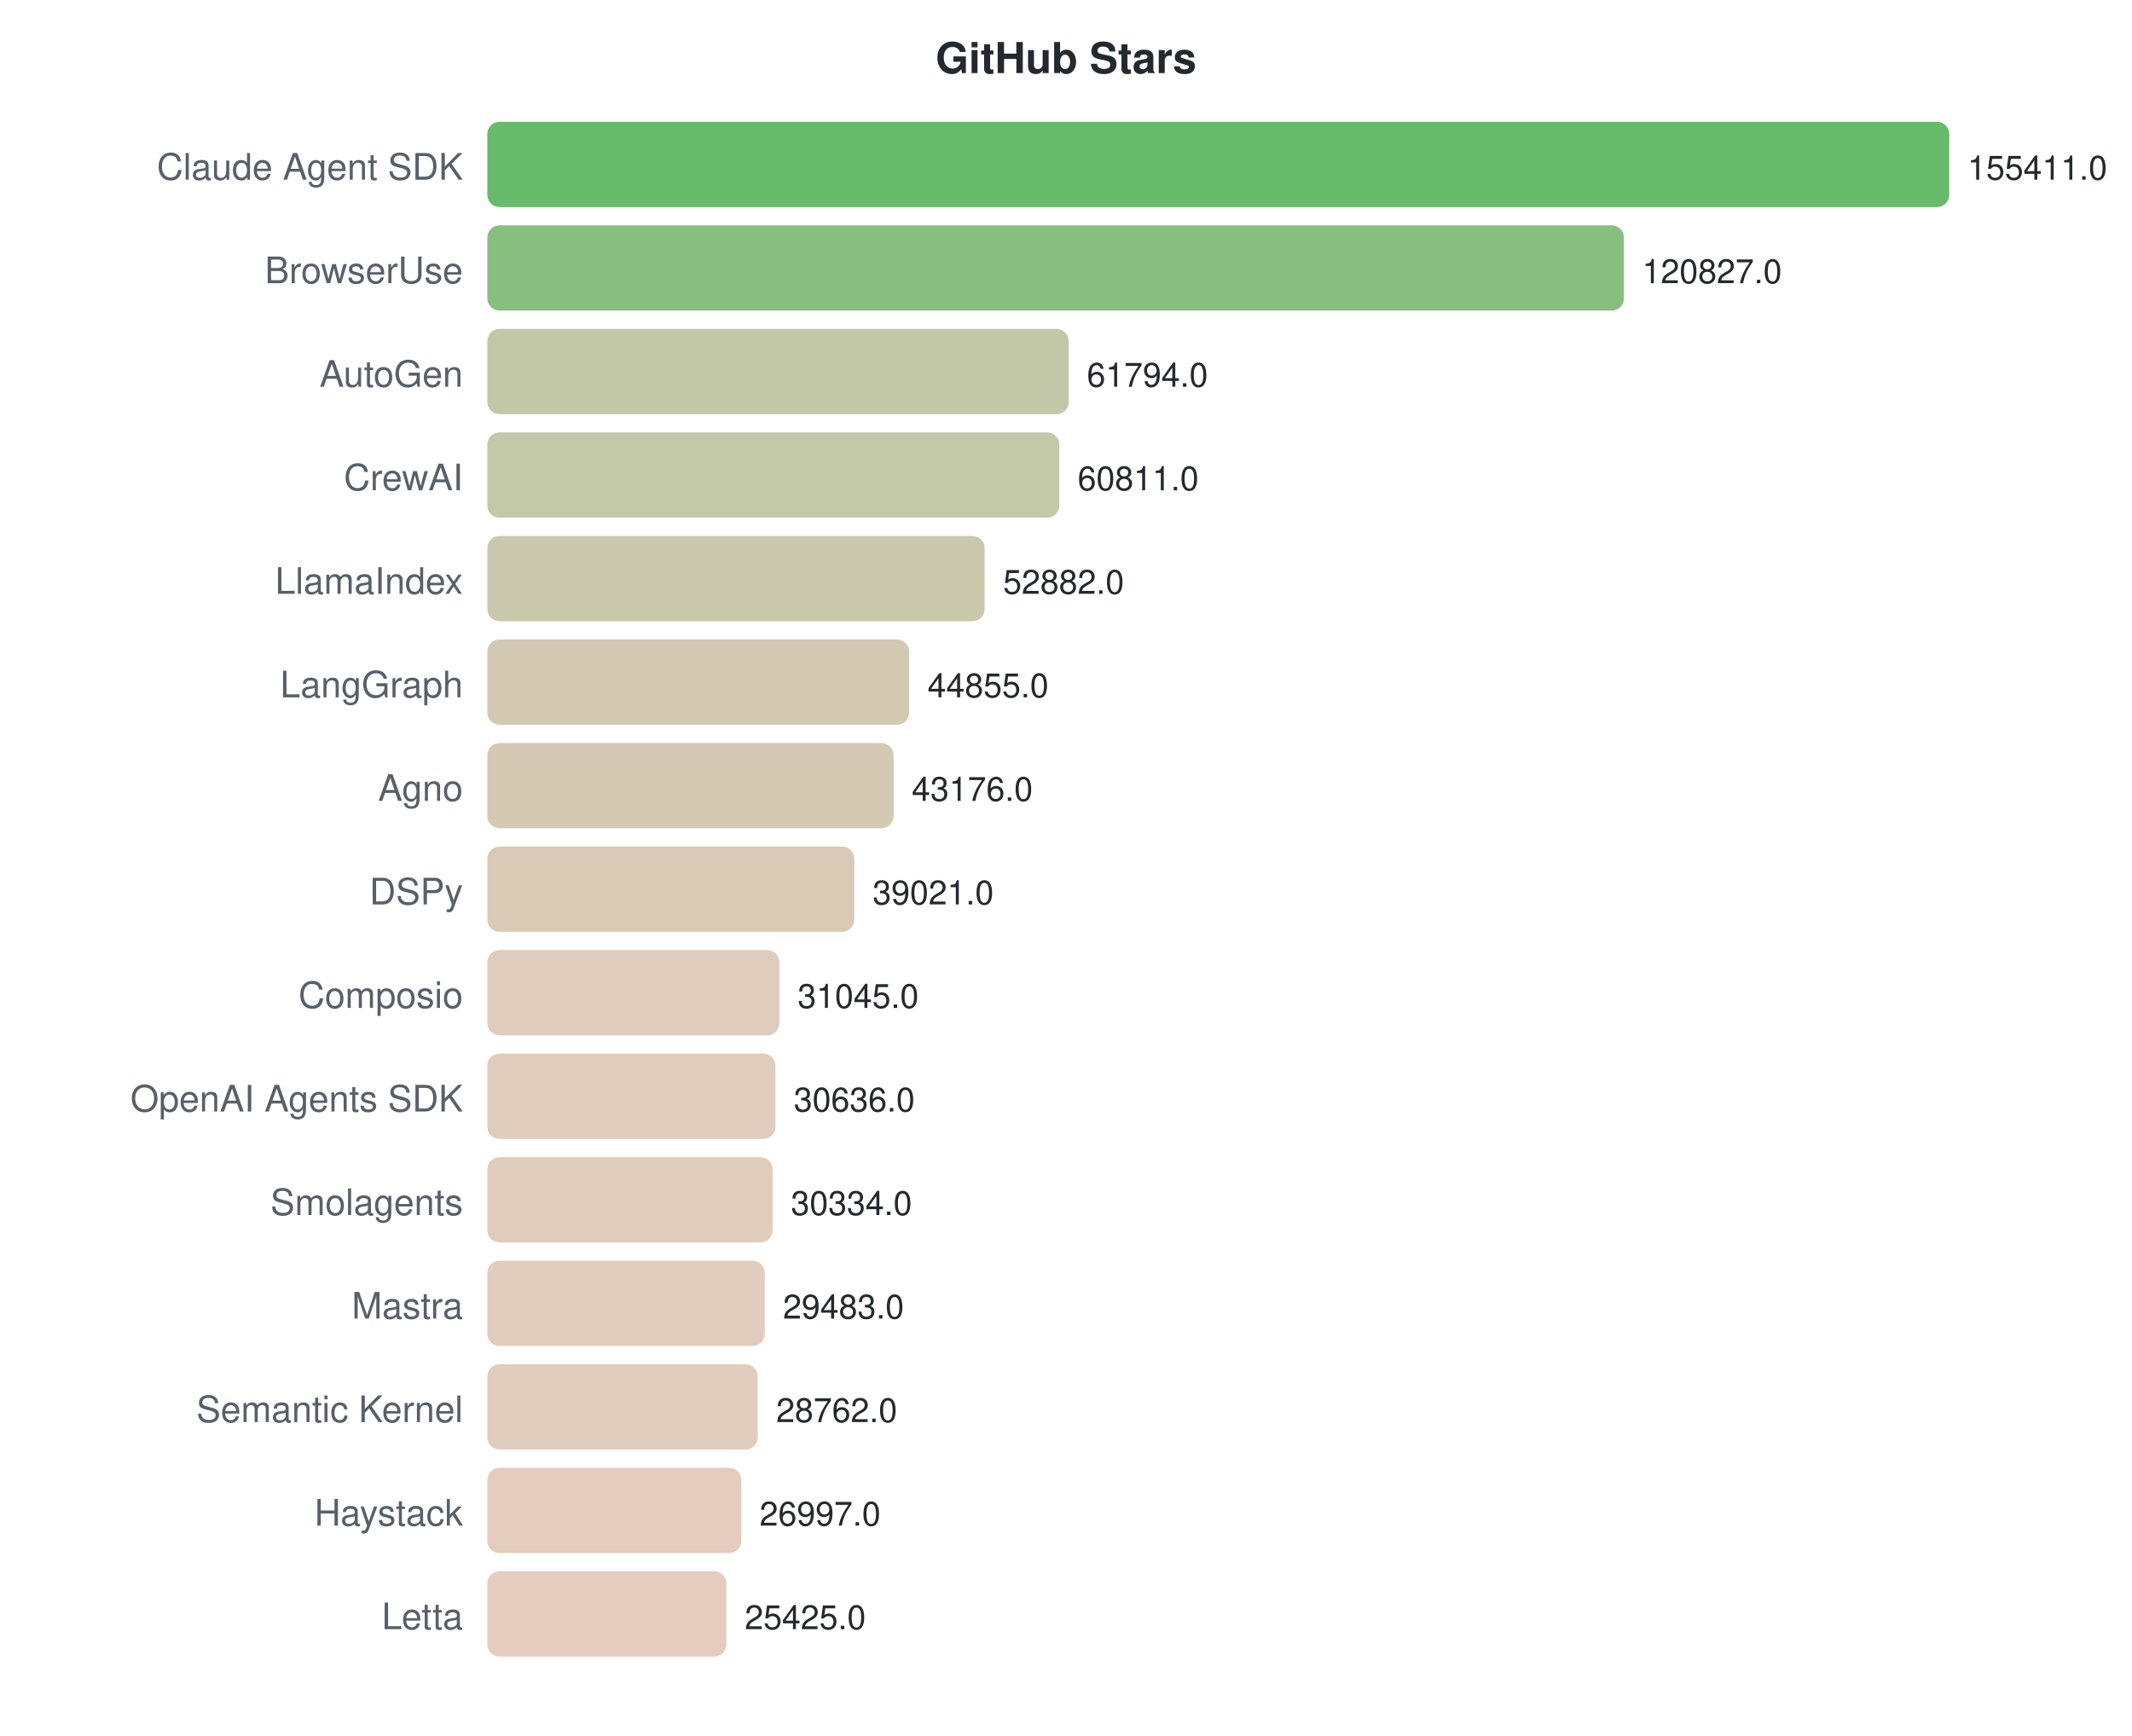
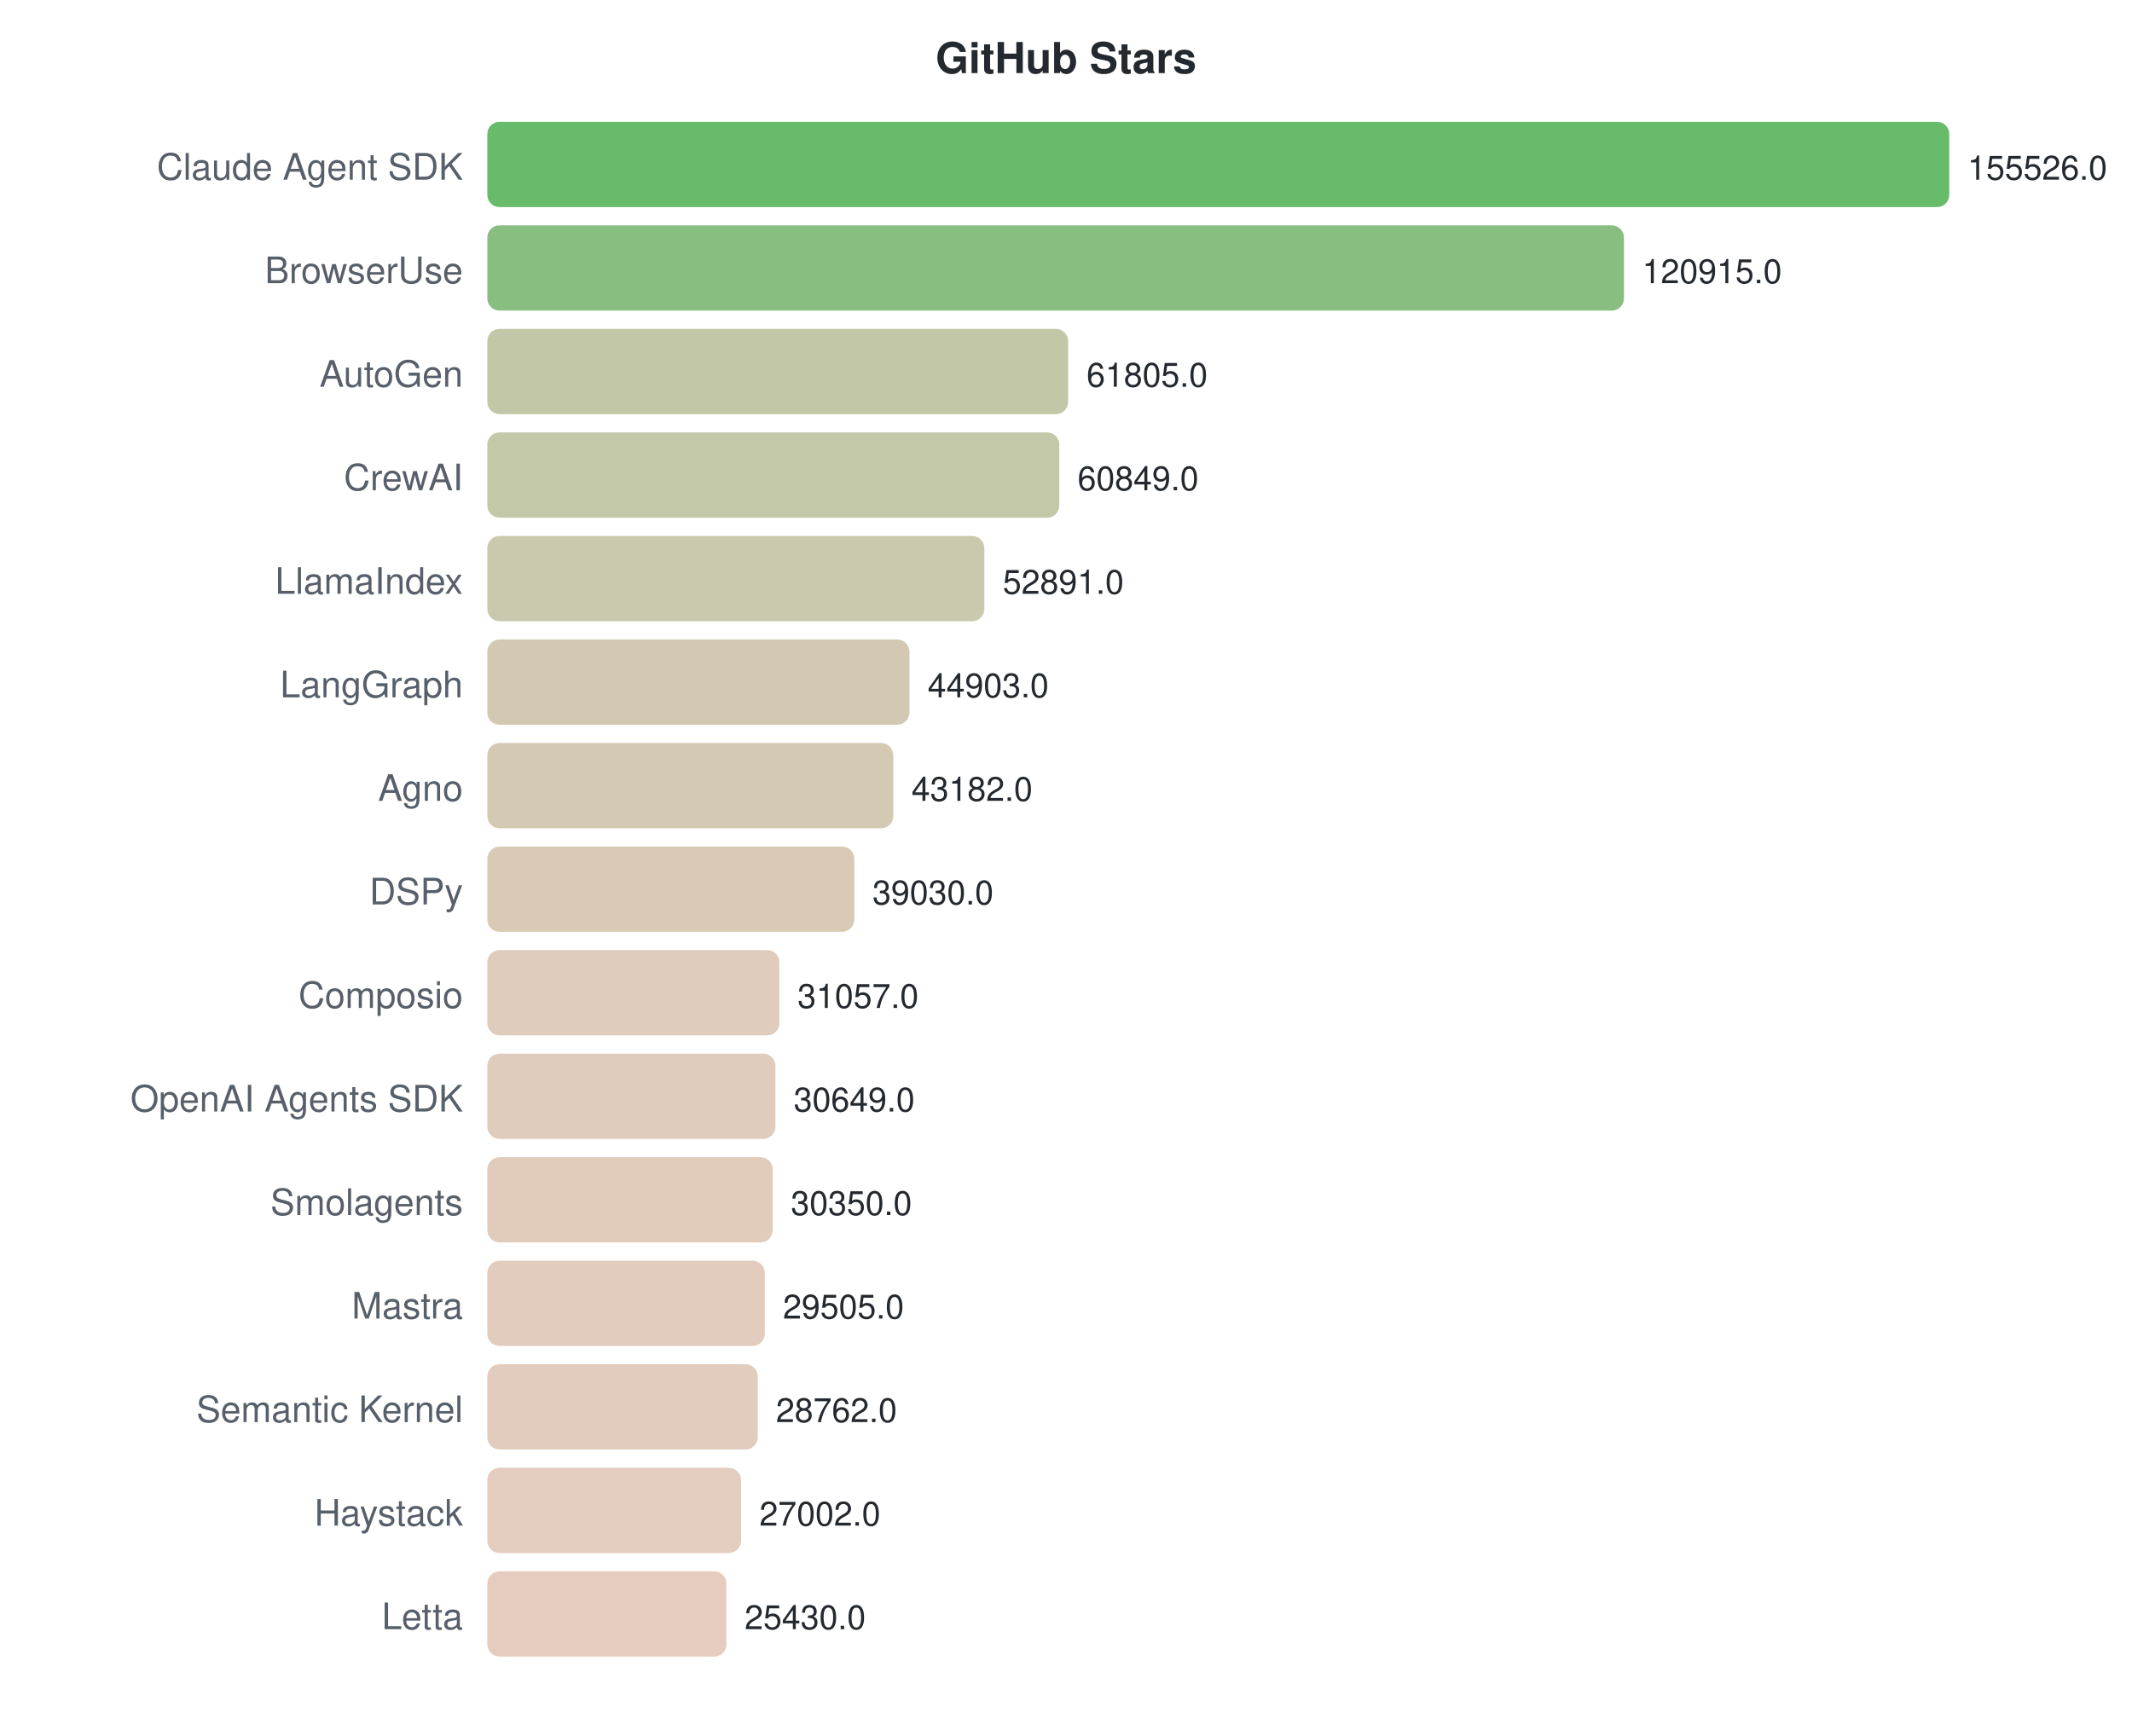
<svg xmlns="http://www.w3.org/2000/svg" width="700" height="570">
  <style>text { font-family: -apple-system, BlinkMacSystemFont, "Segoe UI", Helvetica, Arial, sans-serif; }</style>
  <text x="350" y="24" text-anchor="middle" font-size="14" font-weight="bold" fill="#24292f">GitHub Stars</text>
  <text x="152" y="59" text-anchor="end" font-size="12" fill="#57606a">Claude Agent SDK</text>
  <rect x="160" y="40" width="480.0" height="28" rx="4" fill="#4caf50" opacity="0.85" />
-   <text x="646.0" y="59" font-size="11" fill="#24292f">155411.0</text>
+   <text x="646.0" y="59" font-size="11" fill="#24292f">155526.0</text>
  <text x="152" y="93" text-anchor="end" font-size="12" fill="#57606a">BrowserUse</text>
  <rect x="160" y="74" width="373.2" height="28" rx="4" fill="#73b46a" opacity="0.85" />
-   <text x="539.184" y="93" font-size="11" fill="#24292f">120827.0</text>
+   <text x="539.18" y="93" font-size="11" fill="#24292f">120915.0</text>
  <text x="152" y="127" text-anchor="end" font-size="12" fill="#57606a">AutoGen</text>
-   <rect x="160" y="108" width="190.9" height="28" rx="4" fill="#b7be98" opacity="0.85" />
-   <text x="356.856" y="127" font-size="11" fill="#24292f">61794.0</text>
+   <rect x="160" y="108" width="190.7" height="28" rx="4" fill="#b7be98" opacity="0.85" />
+   <text x="356.749" y="127" font-size="11" fill="#24292f">61805.0</text>
  <text x="152" y="161" text-anchor="end" font-size="12" fill="#57606a">CrewAI</text>
  <rect x="160" y="142" width="187.8" height="28" rx="4" fill="#b8be99" opacity="0.85" />
-   <text x="353.82" y="161" font-size="11" fill="#24292f">60811.0</text>
+   <text x="353.798" y="161" font-size="11" fill="#24292f">60849.0</text>
  <text x="152" y="195" text-anchor="end" font-size="12" fill="#57606a">LlamaIndex</text>
-   <rect x="160" y="176" width="163.3" height="28" rx="4" fill="#c2bf9f" opacity="0.85" />
-   <text x="329.331" y="195" font-size="11" fill="#24292f">52882.0</text>
+   <rect x="160" y="176" width="163.2" height="28" rx="4" fill="#c2bf9f" opacity="0.85" />
+   <text x="329.238" y="195" font-size="11" fill="#24292f">52891.0</text>
  <text x="152" y="229" text-anchor="end" font-size="12" fill="#57606a">LangGraph</text>
-   <rect x="160" y="210" width="138.5" height="28" rx="4" fill="#cbc0a5" opacity="0.85" />
-   <text x="304.538" y="229" font-size="11" fill="#24292f">44855.0</text>
+   <rect x="160" y="210" width="138.6" height="28" rx="4" fill="#cbc0a5" opacity="0.85" />
+   <text x="304.584" y="229" font-size="11" fill="#24292f">44903.0</text>
  <text x="152" y="263" text-anchor="end" font-size="12" fill="#57606a">Agno</text>
-   <rect x="160" y="244" width="133.4" height="28" rx="4" fill="#cdc1a6" opacity="0.85" />
-   <text x="299.353" y="263" font-size="11" fill="#24292f">43176.0</text>
+   <rect x="160" y="244" width="133.3" height="28" rx="4" fill="#cdc1a6" opacity="0.85" />
+   <text x="299.273" y="263" font-size="11" fill="#24292f">43182.0</text>
  <text x="152" y="297" text-anchor="end" font-size="12" fill="#57606a">DSPy</text>
  <rect x="160" y="278" width="120.5" height="28" rx="4" fill="#d2c1a9" opacity="0.85" />
-   <text x="286.52" y="297" font-size="11" fill="#24292f">39021.0</text>
+   <text x="286.458" y="297" font-size="11" fill="#24292f">39030.0</text>
  <text x="152" y="331" text-anchor="end" font-size="12" fill="#57606a">Composio</text>
  <rect x="160" y="312" width="95.9" height="28" rx="4" fill="#dbc3b0" opacity="0.85" />
-   <text x="261.885" y="331" font-size="11" fill="#24292f">31045.0</text>
+   <text x="261.851" y="331" font-size="11" fill="#24292f">31057.0</text>
  <text x="152" y="365" text-anchor="end" font-size="12" fill="#57606a">OpenAI Agents SDK</text>
  <rect x="160" y="346" width="94.6" height="28" rx="4" fill="#dbc3b0" opacity="0.85" />
-   <text x="260.622" y="365" font-size="11" fill="#24292f">30636.0</text>
+   <text x="260.592" y="365" font-size="11" fill="#24292f">30649.0</text>
  <text x="152" y="399" text-anchor="end" font-size="12" fill="#57606a">Smolagents</text>
  <rect x="160" y="380" width="93.7" height="28" rx="4" fill="#dcc3b0" opacity="0.85" />
-   <text x="259.689" y="399" font-size="11" fill="#24292f">30334.0</text>
+   <text x="259.669" y="399" font-size="11" fill="#24292f">30350.0</text>
  <text x="152" y="433" text-anchor="end" font-size="12" fill="#57606a">Mastra</text>
  <rect x="160" y="414" width="91.1" height="28" rx="4" fill="#ddc3b1" opacity="0.85" />
-   <text x="257.061" y="433" font-size="11" fill="#24292f">29483.0</text>
+   <text x="257.061" y="433" font-size="11" fill="#24292f">29505.0</text>
  <text x="152" y="467" text-anchor="end" font-size="12" fill="#57606a">Semantic Kernel</text>
  <rect x="160" y="448" width="88.8" height="28" rx="4" fill="#ddc3b1" opacity="0.85" />
-   <text x="254.834" y="467" font-size="11" fill="#24292f">28762.0</text>
+   <text x="254.768" y="467" font-size="11" fill="#24292f">28762.0</text>
  <text x="152" y="501" text-anchor="end" font-size="12" fill="#57606a">Haystack</text>
-   <rect x="160" y="482" width="83.4" height="28" rx="4" fill="#dfc3b3" opacity="0.85" />
-   <text x="249.383" y="501" font-size="11" fill="#24292f">26997.0</text>
+   <rect x="160" y="482" width="83.3" height="28" rx="4" fill="#dfc3b3" opacity="0.85" />
+   <text x="249.336" y="501" font-size="11" fill="#24292f">27002.0</text>
  <text x="152" y="535" text-anchor="end" font-size="12" fill="#57606a">Letta</text>
  <rect x="160" y="516" width="78.5" height="28" rx="4" fill="#e1c3b4" opacity="0.85" />
-   <text x="244.527" y="535" font-size="11" fill="#24292f">25425.0</text>
+   <text x="244.485" y="535" font-size="11" fill="#24292f">25430.0</text>
</svg>
